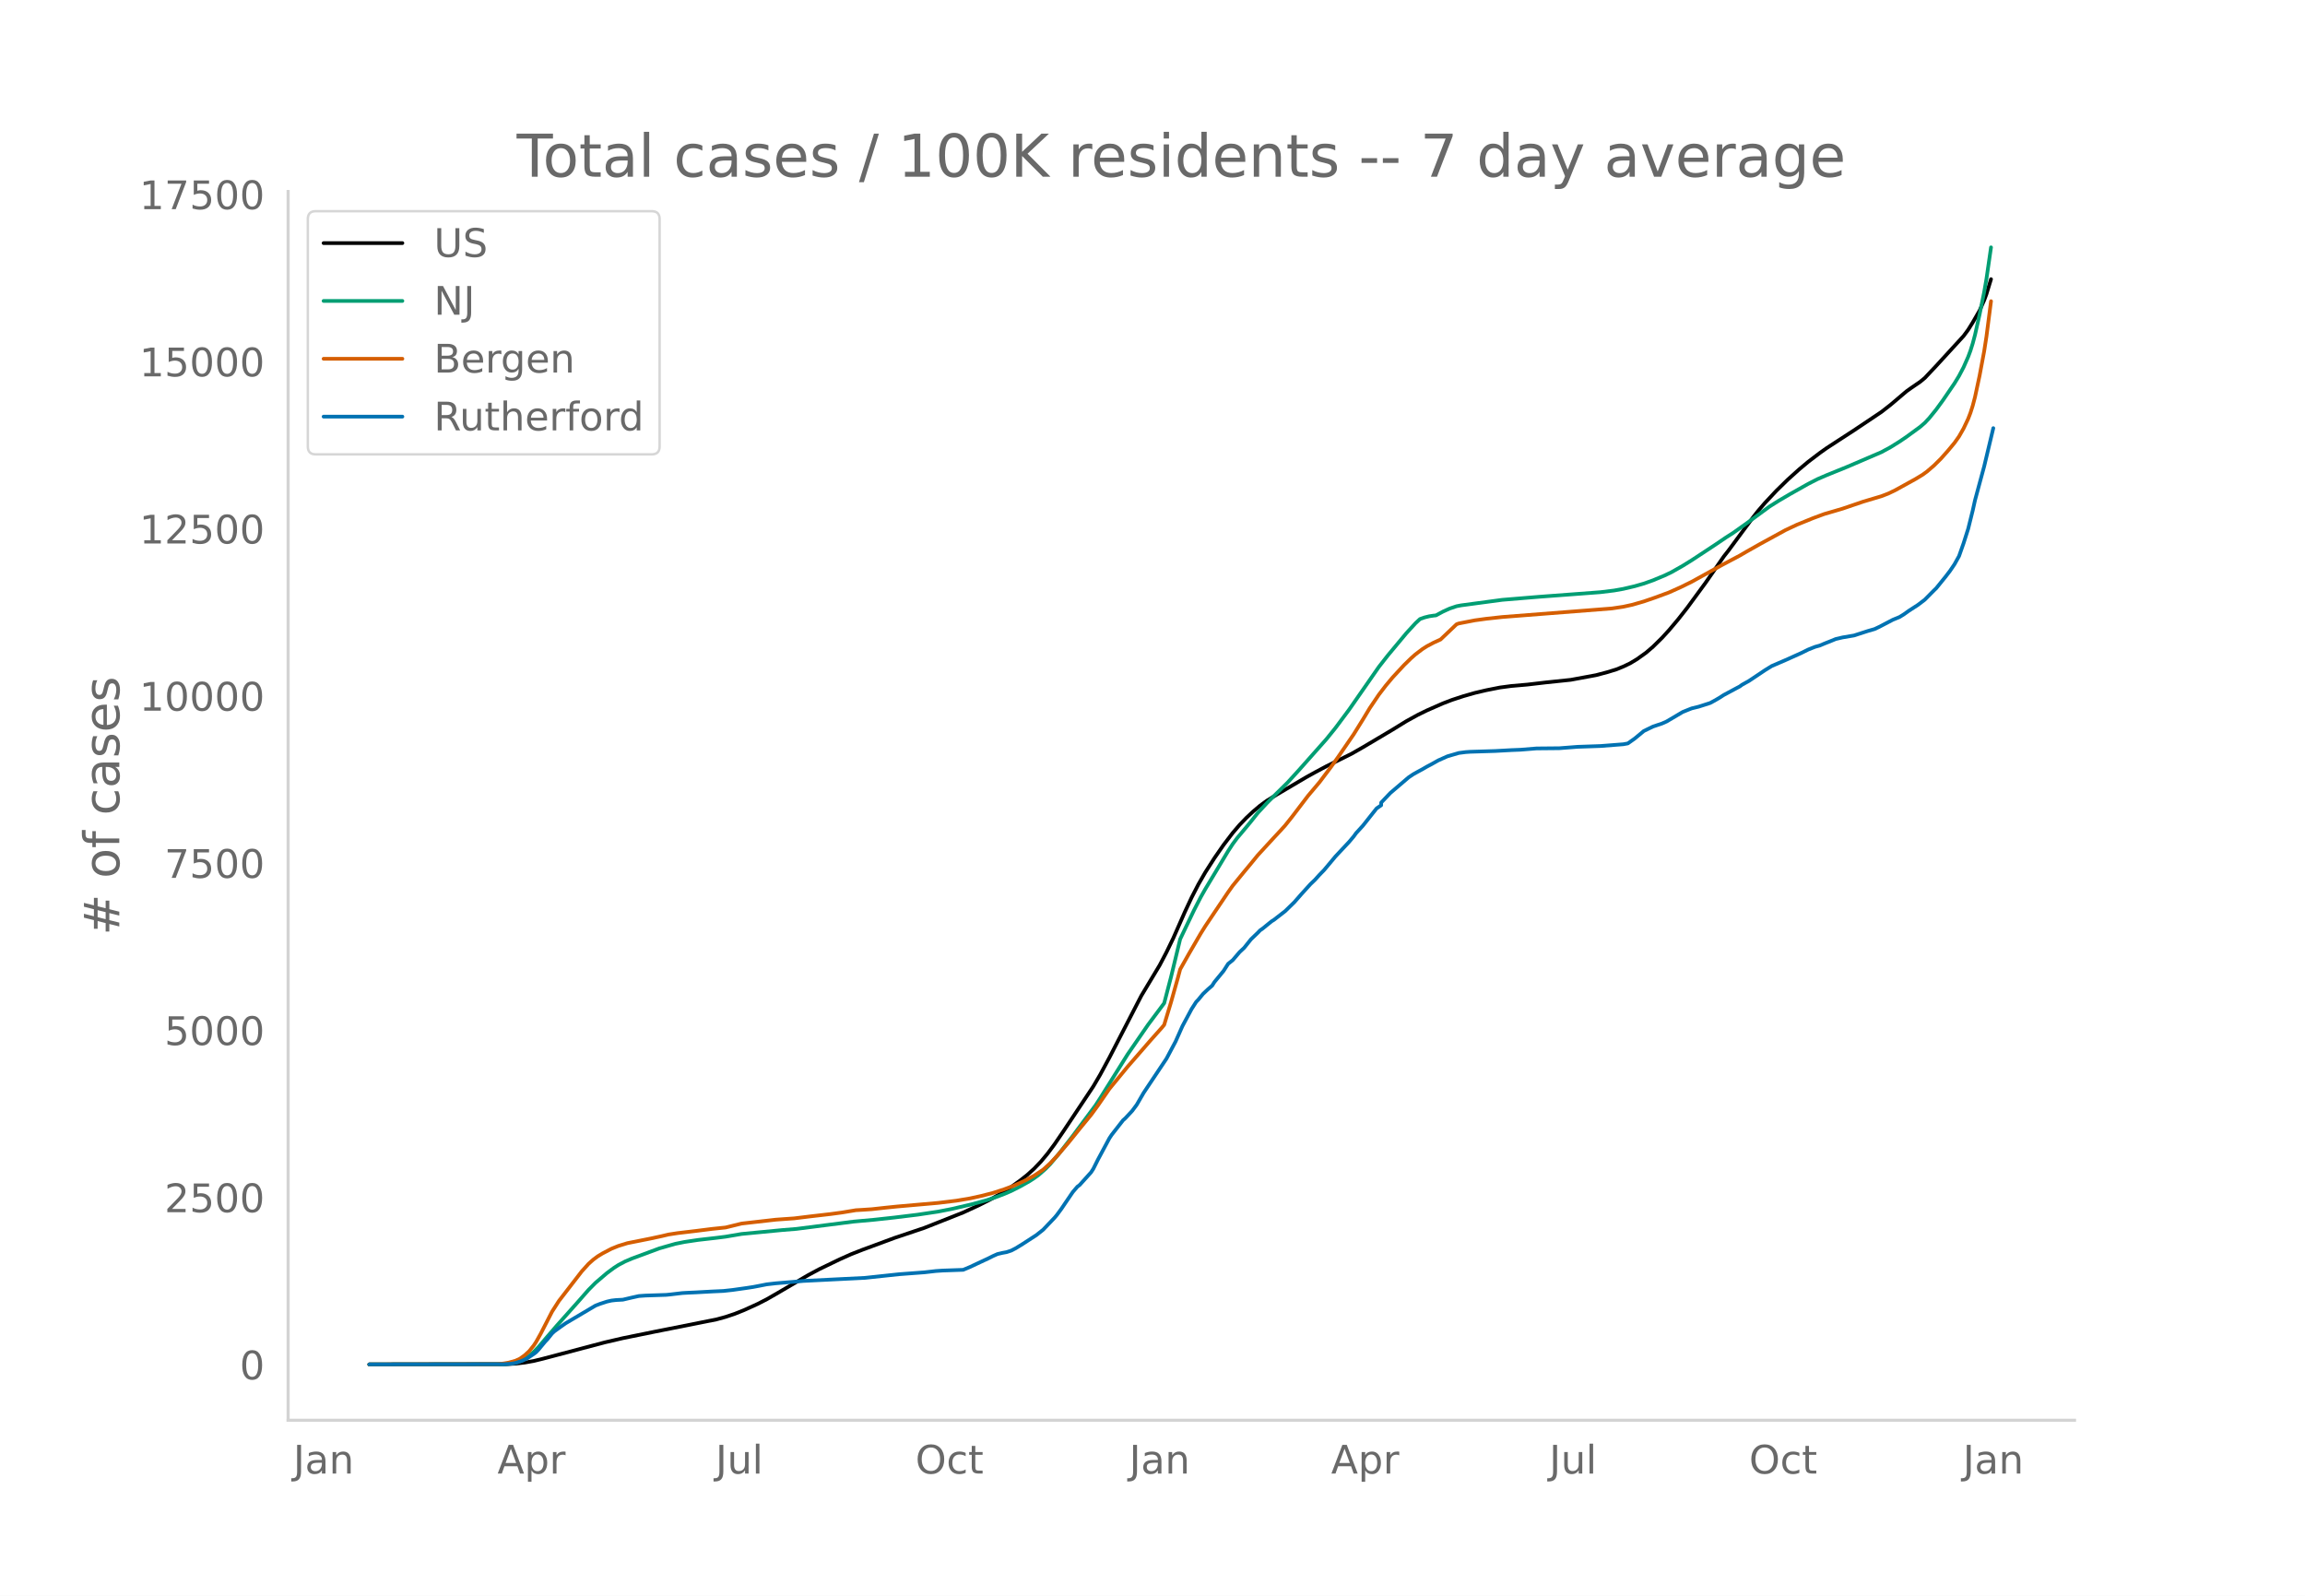
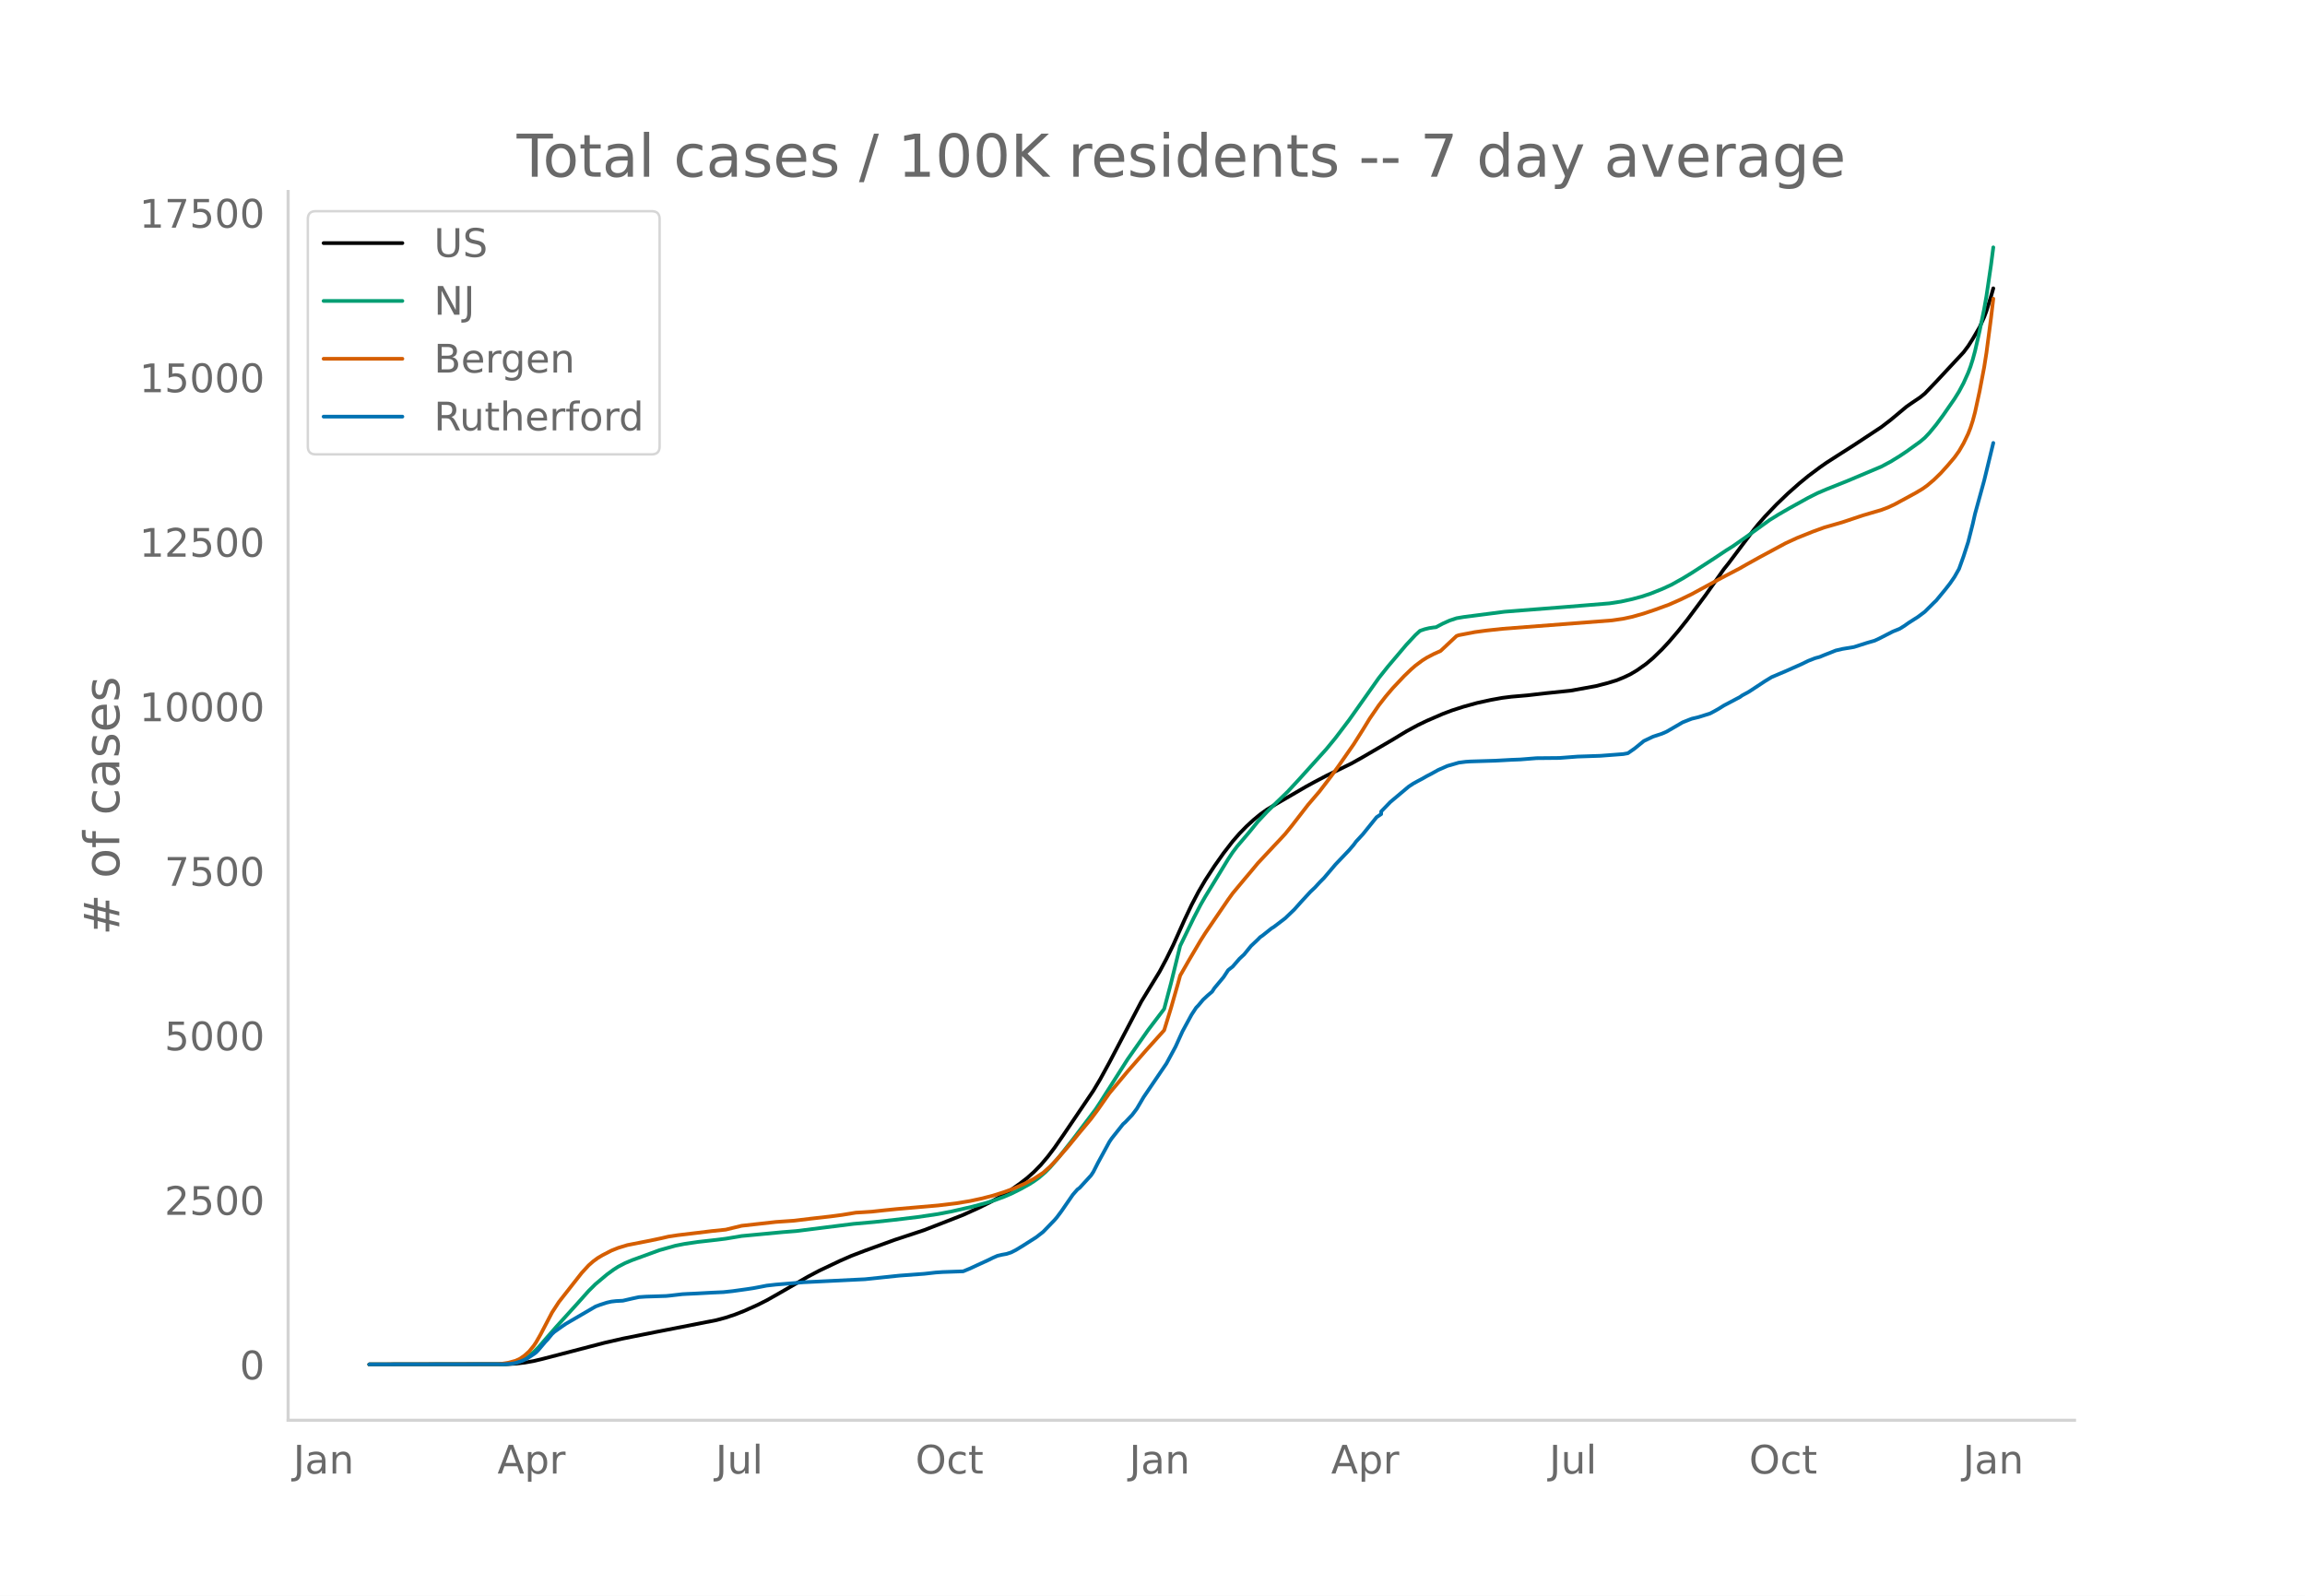
<svg xmlns="http://www.w3.org/2000/svg" xmlns:xlink="http://www.w3.org/1999/xlink" height="864" viewBox="0 0 936 648" width="1248">
  <defs>
    <style>*{stroke-linecap:butt;stroke-linejoin:round}</style>
  </defs>
  <g id="figure_1">
    <path d="M0 648h936V0H0z" style="fill:#fff" id="patch_1" />
    <g id="axes_1">
      <path d="M117 576.72h725.4V77.76H117z" style="fill:none" id="patch_2" />
-       <path clip-path="url(#pbe092bf23d)" d="m149.973 554.04 55.65-.091 3.71-.21 3.71-.433 3.71-.663 3.71-.903 25.043-6.622 7.42-1.727 12.985-2.64 25.042-4.982 3.71-1.016 3.71-1.248 3.71-1.481 5.565-2.528 3.71-1.9 4.638-2.666 12.057-7.072 4.638-2.494 8.347-4.022 4.638-2.07 4.637-1.815 12.985-4.799 12.058-4.056 15.767-6.246 6.493-2.996 4.638-2.35 4.637-2.617 3.71-2.398 3.71-2.66 2.783-2.197 2.782-2.518 2.783-2.9 2.782-3.337 2.783-3.737 3.71-5.43 9.275-13.924 2.782-4.187 2.783-4.744 3.71-6.876 12.985-25.157 7.42-12.347 2.782-5.301 2.783-5.75 4.637-10.51 2.783-5.954 2.782-5.396 2.783-4.834 3.71-5.795 3.71-5.348 3.71-4.865 2.782-3.252 2.783-2.897 2.782-2.6 2.783-2.343 2.782-2.024 3.71-2.288 12.058-7.12 3.71-2.06 4.637-2.48 10.203-5.068 4.637-2.645 12.058-7.156 5.565-3.433 4.638-2.557 3.71-1.817 6.492-2.855 3.71-1.421 4.638-1.52 4.637-1.326 4.638-1.09 5.565-1.104 4.637-.614 6.493-.569 7.42-.866 10.202-1.068 10.203-1.883 4.637-1.218 3.71-1.144 2.783-1.137 2.782-1.33 2.783-1.67 3.71-2.66 2.782-2.386 3.71-3.656 2.783-3.047 3.71-4.399 3.71-4.725 7.42-10.12 4.637-6.674 2.783-4.022 1.855-2.355 5.565-7.535 4.637-6.245 1.855-2.363 2.783-3.24 4.637-4.943 4.638-4.537 4.638-4.175 3.71-3.098 4.637-3.529 2.783-1.979 4.637-3.025 6.493-4.215 11.13-7.459 3.71-2.892 6.492-5.506 1.855-1.325 3.71-2.54 1.855-1.536 4.638-4.917 11.13-12.144 1.855-2.52 1.855-2.98 2.782-4.824 1.855-4.183.928-2.494 1.855-6.055h0" style="fill:none;stroke:#000;stroke-linecap:round;stroke-width:1.5" id="line2d_1" />
-       <path clip-path="url(#pbe092bf23d)" d="m149.973 554.04 53.795-.08 2.782-.171 2.783-.44 1.855-.614 1.855-.928 1.855-1.258 1.855-1.597 1.855-1.925 3.71-4.344 3.71-4.302 8.347-9.354 4.638-5.287 2.783-2.806 4.637-3.959 2.783-2.067 1.855-1.207 2.782-1.468 2.783-1.188 11.13-4.125 6.492-1.848 3.71-.751 5.565-.827 7.42-.849 3.71-.47 6.493-1.103 16.695-1.605 5.565-.449 23.187-2.964 8.348-.756 8.347-.913 9.275-1.134 8.348-1.25 5.565-1.085 8.347-1.952 5.566-1.52 3.71-1.214 3.71-1.401 2.782-1.197 3.71-1.877 3.71-2.085 1.855-1.204 1.855-1.338 2.783-2.43 1.855-1.884 3.71-4.398 5.565-7.174 9.275-12.466 1.855-2.866 11.13-17.771 8.347-12.09 6.493-8.683 2.782-10.66 3.71-15.365 5.565-11.612 2.783-5.426 1.855-3.275 3.71-6.167 5.565-9.277 1.855-2.846 1.855-2.493 3.71-4.414 1.855-2.257 2.782-3.492 3.71-4.008 2.783-2.8 5.565-5.474 4.637-5.09 11.13-12.536 3.71-4.594 5.565-7.462 4.638-6.662 7.42-10.665 3.71-4.736 7.42-8.91 3.71-4.046 1.855-1.726 1.855-.655 1.855-.46 1.855-.281.928-.093 2.782-1.506 2.783-1.267 2.782-.94 1.855-.357 16.695-2.24 14.84-1.228 15.768-1.18 9.275-.7 5.565-.684 3.71-.657 4.637-1.086 3.71-1.067 3.71-1.32 4.638-1.928 2.782-1.326 4.638-2.627 3.71-2.3 9.275-6.102 4.637-3.14 2.783-1.771 5.565-3.954 9.275-6.8 3.71-2.34 4.638-2.724 7.42-4.173 3.71-1.9 3.71-1.609 8.347-3.385 13.913-5.966 3.71-2.015 3.71-2.315 2.782-1.89 5.565-4.07 1.855-1.602 1.855-1.98 2.783-3.44 2.782-3.817 4.638-6.8 1.855-3.037 1.855-3.54 1.855-4.204.927-2.494.928-2.97.927-3.474 1.855-8.28 1.855-9.101.928-5.334 1.855-12.804h0" style="fill:none;stroke:#009e73;stroke-linecap:round;stroke-width:1.5" id="line2d_2" />
-       <path clip-path="url(#pbe092bf23d)" d="m149.973 554.04 51.94-.104 1.855-.169 2.782-.45 2.783-.77 1.855-.862 1.855-1.326 1.855-1.699 1.855-2.316.927-1.399 1.855-3.304 4.638-9.025 2.782-4.34 9.275-12.005 2.783-3.08 1.855-1.66 1.855-1.381 1.855-1.125 3.71-1.948 2.783-1.127 3.71-1.145 9.275-1.849 4.637-1 2.783-.659 3.71-.572 7.42-.881 6.492-.82 5.565-.58 6.493-1.598 13.912-1.582 7.42-.523 6.493-.798 8.347-.964 4.638-.626 5.565-.925 2.782-.162 3.71-.248 5.565-.612 4.638-.474 16.695-1.468 7.42-.898 5.565-.936 4.637-1.014 4.638-1.198 4.638-1.5 3.71-1.388 4.637-2.088 3.71-2.006 3.71-2.46 2.783-2.529 2.782-2.95 4.638-5.39 4.637-5.762 4.638-5.647 2.782-3.802 4.638-6.733 7.42-9.015 4.637-5.323 4.638-5.345 4.637-5.193.928-1.132 2.782-9.198 2.783-9.891.927-3.464 3.71-6.568 4.638-7.979 1.855-2.97 3.71-5.537 5.565-8.267 1.855-2.614 4.637-5.66 2.783-3.353 2.782-3.403 6.493-7.066 2.782-2.985 1.855-2.05 2.783-3.493 6.492-8.523 4.638-5.503 4.637-6.148 2.783-3.883 6.492-9.462 3.71-5.968 2.783-4.615 3.71-5.49 2.783-3.64 2.782-3.329 4.638-5.006 2.782-2.717 1.855-1.646 2.783-2.115 1.855-1.187 2.782-1.478 2.783-1.264 6.492-6.181.928-.34 6.492-1.266 4.638-.635 6.492-.71 44.52-3.476 4.638-.693 3.71-.816 4.637-1.343 4.638-1.591 5.565-2.061 4.637-2.076 4.638-2.281 12.057-6.669 7.42-3.943 2.783-1.62 5.565-3.14 10.203-5.58 4.637-2.18 6.493-2.645 4.637-1.713 3.71-1.08 3.71-1.094 8.348-2.841 7.42-2.212 2.782-1.07 2.783-1.335 8.347-4.608 2.783-1.684 1.855-1.346 2.782-2.391 2.783-2.75 2.782-3.126 2.783-3.343 1.855-2.62 1.855-3.259 1.855-3.918.927-2.406.928-2.916.927-3.53 1.855-8.666 1.855-9.89.928-5.969 1.855-14.369h0" style="fill:none;stroke:#d55e00;stroke-linecap:round;stroke-width:1.5" id="line2d_3" />
-       <path clip-path="url(#pbe092bf23d)" d="m149.973 554.04 54.722-.085 2.783-.17 1.855-.317 2.782-.933 1.855-.869 2.783-1.865.927-.699.928-.975 2.782-3.348.928-.975 1.855-2.31.927-.87 2.783-2.013 1.855-1.293 12.058-7.142 1.855-.72 2.782-.912 1.855-.423 1.855-.212 2.783-.149 3.71-.869 2.782-.614 2.783-.191 8.347-.276 1.855-.19 4.638-.551 1.855-.106 3.71-.17 6.492-.36 4.638-.212 3.71-.403 5.565-.784 2.782-.424 2.783-.53 2.782-.55 3.71-.424 7.42-.615 3.71-.34 25.043-1.25 13.912-1.483 10.203-.763 4.637-.53 2.783-.19 8.347-.297 2.783-1.166 2.782-1.314 4.638-2.162 1.855-.932 1.855-.827 1.855-.445 1.855-.339 1.855-.614 1.855-.954 2.783-1.717 5.565-3.603 2.782-2.204 4.638-4.874.927-1.102 1.855-2.522 1.855-2.734 2.783-4.09 1.855-2.162.927-.7 4.638-5.15.927-1.44 1.855-3.71 4.638-8.647.927-1.398 4.638-5.934.927-.827 2.783-2.988 1.855-2.501 2.782-4.81 9.275-13.883 3.71-6.972 2.783-6.252 3.71-6.93 1.855-2.883.927-.975 1.855-2.267 1.855-1.76 1.855-1.61.928-1.462 3.71-4.515 1.855-2.882 1.855-1.483 2.782-3.264 1.855-1.738 2.783-3.476 2.782-2.67.928-.975.927-.636 3.71-3.01.928-.571 4.637-3.603 3.71-3.624 2.783-3.18 3.71-4.09 1.855-1.78 1.855-2.056 1.855-1.907 4.637-5.553 5.565-5.934 1.855-2.204.928-1.293 2.782-3.052 5.565-7.015 1.856-1.271v-1.081l3.71-3.9 7.42-6.336 1.855-1.25 1.855-1.04 1.855-.995 1.855-1.081 1.855-.975 2.782-1.568 3.71-1.653 4.638-1.357 2.782-.36 1.855-.127 10.203-.318 6.492-.36 3.71-.149 6.493-.53 9.275-.084 7.42-.573 9.275-.318 9.275-.72 1.855-.34 2.782-1.97 3.71-3.073 3.71-1.802 3.71-1.25 1.855-.827 6.493-3.836 2.782-1.123.928-.36 2.782-.678 4.638-1.484 1.855-.996 1.855-1.08 1.855-1.188 1.855-.996 3.71-1.992.927-.487.928-.679 2.782-1.547 4.638-3.094 1.855-1.25 2.782-1.717 5.566-2.395 6.492-2.924 2.783-1.378 2.782-1.102 1.855-.509 1.855-.784 2.783-1.102 1.855-.763 2.782-.657 4.638-.784 5.565-1.801 2.782-.806 1.855-.869 5.565-2.903 2.783-1.145 1.855-1.165 1.855-1.335 3.71-2.395 2.782-2.12 3.71-3.75.928-.891 3.71-4.578 1.855-2.416 1.855-2.734 1.855-3.327 1.855-5.256 1.855-5.828 1.855-7.46.927-4.175 3.71-13.712 3.71-15.535h0" style="fill:none;stroke:#0072b2;stroke-linecap:round;stroke-width:1.5" id="line2d_4" />
+       <path clip-path="url(#p1e83866447)" d="m149.973 554.04 55.65-.09 3.71-.205 3.71-.427 3.71-.653 3.71-.889 25.043-6.516 7.42-1.7 12.985-2.6 25.042-4.902 3.71-1 3.71-1.229 3.71-1.457 5.565-2.488 3.71-1.87 4.638-2.624 12.057-6.96 4.638-2.454 8.347-3.959 4.638-2.038 5.565-2.128 12.057-4.38 12.058-3.992 15.767-6.148 6.493-2.949 4.638-2.312 4.637-2.576 3.71-2.36 3.71-2.617 2.783-2.163 2.782-2.478 2.783-2.855 2.782-3.284 2.783-3.677 3.71-5.345 9.275-13.704 2.782-4.12 2.783-4.669 3.71-6.767 12.985-24.76 7.42-12.151 2.782-5.217 2.783-5.66 4.637-10.343 2.783-5.86 2.782-5.31 2.783-4.758 3.71-5.704 3.71-5.263 3.71-4.789 2.782-3.2 2.783-2.851 2.782-2.56 2.783-2.305 2.782-1.992 3.71-2.251 12.058-7.008 3.71-2.028 4.637-2.44 10.203-4.988 4.637-2.603 12.058-7.043 5.565-3.379 4.638-2.517 3.71-1.787 6.492-2.81 3.71-1.4 4.638-1.496 5.565-1.539 5.565-1.223 4.637-.842 3.71-.463 6.493-.56 7.42-.853 10.202-1.051 10.203-1.854 4.637-1.198 3.71-1.126 2.783-1.12 2.782-1.307 2.783-1.645 3.71-2.618 2.782-2.348 3.71-3.598 2.783-2.998 3.71-4.33 3.71-4.65 7.42-9.96 4.637-6.569 2.783-3.958 1.855-2.318 5.565-7.415 4.637-6.147 1.855-2.325 2.783-3.19 4.637-4.864 4.638-4.466 4.638-4.108 3.71-3.05 4.637-3.472 2.783-1.948 4.637-2.978 6.493-4.148 11.13-7.34 3.71-2.847 6.492-5.42 1.855-1.303 3.71-2.5 1.855-1.512 4.638-4.84 11.13-11.951 1.855-2.48 1.855-2.932 2.782-4.749 1.855-4.116.928-2.455 1.855-5.96.927-3.251h0" style="fill:none;stroke:#000;stroke-linecap:round;stroke-width:1.5" id="line2d_1" />
+       <path clip-path="url(#p1e83866447)" d="m149.973 554.04 53.795-.079 2.782-.168 2.783-.432 1.855-.605 1.855-.914 1.855-1.238 1.855-1.572 1.855-1.894 3.71-4.276 3.71-4.234 8.347-9.205 4.638-5.204 2.783-2.762 4.637-3.896 2.783-2.035 1.855-1.187 2.782-1.445 2.783-1.169 11.13-4.06 6.492-1.818 3.71-.74 5.565-.814 7.42-.835 3.71-.462 6.493-1.087 16.695-1.58 5.565-.44 23.187-2.918 8.348-.744 8.347-.899 9.275-1.115 8.348-1.23 5.565-1.069 8.347-1.921 5.566-1.496 3.71-1.195 3.71-1.379 2.782-1.177 3.71-1.847 3.71-2.053 1.855-1.185 1.855-1.317 2.783-2.39 1.855-1.856 3.71-4.328 5.565-7.06 9.275-12.27 1.855-2.82 11.13-17.49 8.347-11.9 6.493-8.545 2.782-10.49 3.71-15.123 5.565-11.428 2.783-5.34 1.855-3.223 3.71-6.07 5.565-9.13 1.855-2.802 1.855-2.453 3.71-4.344 1.855-2.221 2.782-3.437 3.71-3.945 2.783-2.756 5.565-5.387 4.637-5.01 11.13-12.338 3.71-4.52 5.565-7.345 4.638-6.556 7.42-10.496 3.71-4.662 7.42-8.77 3.71-3.98 1.855-1.7 1.855-.644 1.855-.454 1.855-.276.928-.09 2.782-1.483 2.783-1.247 2.782-.926 2.783-.477 16.695-2.16 24.115-1.888 18.55-1.513 4.637-.71 4.638-1.024 3.71-.999 3.71-1.232 4.637-1.85 3.71-1.701 4.638-2.586 3.71-2.264 9.275-6.005 4.637-3.09 2.783-1.744 5.565-3.89 9.275-6.693 3.71-2.303 4.638-2.681 7.42-4.107 3.71-1.87 3.71-1.584 8.347-3.33 13.913-5.873 3.71-1.983 3.71-2.278 2.782-1.861 5.565-4.006 1.855-1.576 1.855-1.95 2.783-3.384 2.782-3.757 4.638-6.693 1.855-2.988 1.855-3.483 1.855-4.139.927-2.454.928-2.923.927-3.42 1.855-8.148 1.855-8.958.928-5.25 1.855-12.6.927-7.174h0" style="fill:none;stroke:#009e73;stroke-linecap:round;stroke-width:1.5" id="line2d_2" />
+       <path clip-path="url(#p1e83866447)" d="m149.973 554.04 51.94-.102 1.855-.166 2.782-.443 2.783-.758 1.855-.849 1.855-1.305 1.855-1.671 1.855-2.28.927-1.377 1.855-3.252 4.638-8.883 2.782-4.27 9.275-11.816 2.783-3.031 1.855-1.633 1.855-1.36 1.855-1.107 3.71-1.917 2.783-1.11 3.71-1.126 9.275-1.82 4.637-.985 2.783-.648 3.71-.562 8.347-.996 5.565-.68 5.565-.569 6.493-1.574 13.912-1.557 7.42-.515 6.493-.785 8.347-.949 4.638-.615 5.565-.911 2.782-.16 3.71-.244 5.565-.602 4.638-.466 16.695-1.445 7.42-.884 5.565-.92 4.637-.999 4.638-1.18 4.638-1.476 3.71-1.365 4.637-2.056 3.71-1.974 3.71-2.42 2.783-2.49 2.782-2.903 4.638-5.304 4.637-5.671 4.638-5.559 2.782-3.741 4.638-6.627 7.42-8.872 7.42-8.475 7.42-8.249 2.782-9.053 2.783-9.735.927-3.41 3.71-6.463 4.638-7.853 1.855-2.922 3.71-5.45 5.565-8.136 1.855-2.573 4.637-5.57 2.783-3.3 2.782-3.35 6.493-6.954 2.782-2.938 1.855-2.017 2.783-3.438 6.492-8.388 4.638-5.417 4.637-6.05 2.783-3.822 6.492-9.312 3.71-5.874 2.783-4.542 3.71-5.402 2.783-3.583 2.782-3.276 4.638-4.927 2.782-2.675 1.855-1.62 2.783-2.081 1.855-1.169 2.782-1.455 2.783-1.243 6.492-6.083.928-.335 6.492-1.246 4.638-.624 6.492-.7 44.52-3.421 4.638-.682 3.71-.803 4.637-1.322 4.638-1.566 5.565-2.028 4.637-2.043 4.638-2.245 12.057-6.563 7.42-3.88 2.783-1.596 5.565-3.09 10.203-5.492 4.637-2.144 6.493-2.604 4.637-1.686 3.71-1.063 3.71-1.077 8.348-2.796 7.42-2.177 2.782-1.054 2.783-1.313 8.347-4.535 2.783-1.657 1.855-1.326 2.782-2.352 2.783-2.707 2.782-3.077 2.783-3.29 1.855-2.578 1.855-3.207 1.855-3.856.927-2.368.928-2.87.927-3.475 1.855-8.529 1.855-9.733.928-5.875 1.855-14.142.927-7.843h0" style="fill:none;stroke:#d55e00;stroke-linecap:round;stroke-width:1.5" id="line2d_3" />
+       <path clip-path="url(#p1e83866447)" d="m149.973 554.04 54.722-.083 2.783-.167 1.855-.313 2.782-.918 1.855-.855 2.783-1.836.927-.688.928-.96 2.782-3.295.928-.96 1.855-2.273.927-.855 2.783-1.982 1.855-1.272 12.058-7.03 1.855-.708 2.782-.897 1.855-.418 1.855-.208 2.783-.146 3.71-.855 2.782-.605 2.783-.188 8.347-.271 1.855-.188 4.638-.542 1.855-.104 3.71-.167 6.492-.355 4.638-.208 3.71-.397 5.565-.772 2.782-.417 2.783-.521 2.782-.542 3.71-.418 7.42-.605 3.71-.333 25.043-1.23 13.912-1.46 10.203-.752 4.637-.521 2.783-.188 8.347-.292 2.783-1.147 2.782-1.293 4.638-2.128 1.855-.918 1.855-.813 1.855-.438 1.855-.334 1.855-.605 1.855-.938 2.783-1.69 5.565-3.546 2.782-2.17 4.638-4.796.927-1.085 1.855-2.482 1.855-2.69 2.783-4.027 1.855-2.127.927-.688 4.638-5.069.927-1.418 1.855-3.65 4.638-8.51.927-1.377 4.638-5.84.927-.814 2.783-2.941 1.855-2.461 2.782-4.735 9.275-13.662 3.71-6.863 2.783-6.153 3.71-6.82 1.855-2.837.927-.96 1.855-2.231 1.855-1.732 1.855-1.585.928-1.439 3.71-4.443 1.855-2.837 1.855-1.46 2.782-3.212 1.855-1.71 2.783-3.42 2.782-2.629.928-.96.927-.625 3.71-2.962.928-.563 4.637-3.546 3.71-3.567 2.783-3.129 3.71-4.025 1.855-1.752 1.855-2.024 1.855-1.877 4.637-5.465 5.565-5.84 1.855-2.17.928-1.272 2.782-3.003 5.565-6.904 1.856-1.252v-1.063l3.71-3.838 7.42-6.237 1.855-1.23 1.855-1.023 1.855-.98 1.855-1.064 1.855-.96 2.782-1.543 3.71-1.627 4.638-1.335 2.782-.354 1.855-.125 10.203-.313 6.492-.355 3.71-.146 6.493-.521 9.275-.084 7.42-.563 9.275-.313 9.275-.709 1.855-.334 2.782-1.94 3.71-3.024 3.71-1.773 3.71-1.23 1.855-.814 6.493-3.775 2.782-1.106.928-.354 2.782-.668 4.638-1.46 1.855-.98 1.855-1.064 1.855-1.168 1.855-.98 3.71-1.961.927-.48.928-.667 2.782-1.523 4.638-3.045 1.855-1.23 2.782-1.69 5.566-2.357 6.492-2.879 2.783-1.355 2.782-1.085 1.855-.5 1.855-.772 2.783-1.085 1.855-.751 2.782-.647 4.638-.771 5.565-1.773 2.782-.793 1.855-.855 5.565-2.858 2.783-1.126 1.855-1.147 1.855-1.314 3.71-2.357 2.782-2.086 3.71-3.692.928-.876 3.71-4.505 1.855-2.378 1.855-2.69 1.855-3.276 1.855-5.172 1.855-5.736 1.855-7.343.927-4.109 3.71-13.495 3.71-15.289h0" style="fill:none;stroke:#0072b2;stroke-linecap:round;stroke-width:1.5" id="line2d_4" />
      <path d="M117 576.72V77.76" style="fill:none;stroke:#d3d3d3;stroke-linecap:square;stroke-linejoin:miter;stroke-width:1.25" id="patch_3" />
      <path d="M117 576.72h725.4" style="fill:none;stroke:#d3d3d3;stroke-linecap:square;stroke-linejoin:miter;stroke-width:1.25" id="patch_4" />
      <g id="matplotlib.axis_1">
        <g id="xtick_1">
          <g style="fill:#696969" transform="matrix(.16 0 0 -.16 119.09 598.378)" id="text_1">
            <defs>
              <path d="M9.813 72.906h9.859V5.078q0-13.187-5-19.14-5-5.954-16.094-5.954h-3.75v8.297h3.078q6.531 0 9.219 3.672Q9.813-4.39 9.813 5.078z" id="DejaVuSans-74" />
              <path d="M34.281 27.484q-10.89 0-15.093-2.484-4.204-2.484-4.204-8.5 0-4.781 3.157-7.594 3.156-2.797 8.562-2.797 7.485 0 12 5.297 4.516 5.297 4.516 14.078v2zm17.922 3.72V0H43.22v8.297Q40.14 3.328 35.547.953q-4.594-2.375-11.234-2.375-8.391 0-13.36 4.719Q6 8.016 6 15.922q0 9.219 6.172 13.906 6.187 4.688 18.437 4.688h12.61v.89q0 6.203-4.078 9.594-4.078 3.39-11.453 3.39-4.688 0-9.141-1.124-4.438-1.125-8.531-3.375v8.312q4.921 1.906 9.562 2.844 4.64.953 9.031.953 11.875 0 17.735-6.156 5.86-6.14 5.86-18.64z" id="DejaVuSans-97" />
              <path d="M54.89 33.016V0h-8.984v32.719q0 7.765-3.031 11.61-3.031 3.858-9.078 3.858-7.281 0-11.484-4.64-4.204-4.625-4.204-12.64V0H9.08v54.688h9.03v-8.5q3.235 4.937 7.594 7.374Q30.078 56 35.797 56q9.422 0 14.25-5.828 4.844-5.828 4.844-17.156z" id="DejaVuSans-110" />
            </defs>
            <use xlink:href="#DejaVuSans-74" />
            <use x="29.492" xlink:href="#DejaVuSans-97" />
            <use x="90.771" xlink:href="#DejaVuSans-110" />
          </g>
        </g>
        <g id="xtick_2">
          <g style="fill:#696969" transform="matrix(.16 0 0 -.16 201.985 598.378)" id="text_2">
            <defs>
              <path d="M34.188 63.188 20.797 26.906h26.812zm-5.579 9.718h11.188L67.578 0h-10.25l-6.64 18.703h-32.86L11.188 0H.78z" id="DejaVuSans-65" />
              <path d="M18.11 8.203v-29H9.077v75.484h9.031v-8.296q2.844 4.875 7.157 7.234Q29.594 56 35.594 56q9.968 0 16.187-7.906 6.235-7.907 6.235-20.797T51.78 6.484q-6.218-7.906-16.187-7.906-6 0-10.328 2.375-4.313 2.375-7.157 7.25zm30.578 19.094q0 9.906-4.079 15.547-4.078 5.64-11.203 5.64-7.14 0-11.218-5.64-4.079-5.64-4.079-15.547 0-9.906 4.078-15.547 4.079-5.64 11.22-5.64 7.124 0 11.202 5.64t4.078 15.547z" id="DejaVuSans-112" />
              <path d="M41.11 46.297q-1.516.875-3.297 1.281Q36.03 48 33.89 48q-7.625 0-11.703-4.953-4.079-4.953-4.079-14.234V0H9.08v54.688h9.03v-8.5q2.844 4.984 7.375 7.39Q30.031 56 36.531 56q.922 0 2.047-.125 1.125-.11 2.484-.36z" id="DejaVuSans-114" />
            </defs>
            <use xlink:href="#DejaVuSans-65" />
            <use x="68.408" xlink:href="#DejaVuSans-112" />
            <use x="131.885" xlink:href="#DejaVuSans-114" />
          </g>
        </g>
        <g id="xtick_3">
          <g style="fill:#696969" transform="matrix(.16 0 0 -.16 290.576 598.378)" id="text_3">
            <defs>
              <path d="M8.5 21.578v33.11h8.984V21.922q0-7.766 3.016-11.656 3.031-3.875 9.094-3.875 7.265 0 11.484 4.64 4.234 4.64 4.234 12.656v31h8.985V0h-8.984v8.406Q42.047 3.422 37.718 1q-4.313-2.422-10.032-2.422-9.421 0-14.312 5.86Q8.5 10.296 8.5 21.578zM31.11 56z" id="DejaVuSans-117" />
              <path d="M9.422 75.984h8.984V0H9.422z" id="DejaVuSans-108" />
            </defs>
            <use xlink:href="#DejaVuSans-74" />
            <use x="29.492" xlink:href="#DejaVuSans-117" />
            <use x="92.871" xlink:href="#DejaVuSans-108" />
          </g>
        </g>
        <g id="xtick_4">
          <g style="fill:#696969" transform="matrix(.16 0 0 -.16 371.726 598.378)" id="text_4">
            <defs>
              <path d="M39.406 66.219q-10.75 0-17.078-8.016-6.312-8-6.312-21.828 0-13.766 6.312-21.781 6.328-8 17.078-8 10.735 0 17.016 8 6.281 8.015 6.281 21.781 0 13.828-6.281 21.828-6.281 8.016-17.016 8.016zm0 8q15.328 0 24.5-10.281 9.188-10.282 9.188-27.563 0-17.234-9.188-27.516-9.172-10.28-24.5-10.28-15.375 0-24.593 10.25-9.204 10.265-9.204 27.546t9.204 27.563q9.218 10.28 24.593 10.28z" id="DejaVuSans-79" />
              <path d="M48.781 52.594v-8.407q-3.812 2.11-7.64 3.157-3.828 1.047-7.735 1.047-8.75 0-13.593-5.547-4.829-5.532-4.829-15.547 0-10.016 4.829-15.563 4.843-5.53 13.593-5.53 3.907 0 7.735 1.046 3.828 1.047 7.64 3.156V2.094Q45.016.344 40.984-.531q-4.015-.89-8.562-.89-12.36 0-19.64 7.765-7.266 7.765-7.266 20.953 0 13.375 7.343 21.031Q20.22 56 33.016 56q4.14 0 8.093-.86 3.953-.843 7.672-2.546z" id="DejaVuSans-99" />
              <path d="M18.313 70.219V54.688h18.5v-6.985h-18.5V18.016q0-6.688 1.828-8.594 1.828-1.906 7.453-1.906h9.218V0h-9.218q-10.407 0-14.36 3.875-3.953 3.89-3.953 14.14v29.688H2.687v6.984h6.594V70.22z" id="DejaVuSans-116" />
            </defs>
            <use xlink:href="#DejaVuSans-79" />
            <use x="78.711" xlink:href="#DejaVuSans-99" />
            <use x="133.691" xlink:href="#DejaVuSans-116" />
          </g>
        </g>
        <g id="xtick_5">
          <g style="fill:#696969" transform="matrix(.16 0 0 -.16 458.556 598.378)" id="text_5">
            <use xlink:href="#DejaVuSans-74" />
            <use x="29.492" xlink:href="#DejaVuSans-97" />
            <use x="90.771" xlink:href="#DejaVuSans-110" />
          </g>
        </g>
        <g id="xtick_6">
          <g style="fill:#696969" transform="matrix(.16 0 0 -.16 540.524 598.378)" id="text_6">
            <use xlink:href="#DejaVuSans-65" />
            <use x="68.408" xlink:href="#DejaVuSans-112" />
            <use x="131.885" xlink:href="#DejaVuSans-114" />
          </g>
        </g>
        <g id="xtick_7">
          <g style="fill:#696969" transform="matrix(.16 0 0 -.16 629.114 598.378)" id="text_7">
            <use xlink:href="#DejaVuSans-74" />
            <use x="29.492" xlink:href="#DejaVuSans-117" />
            <use x="92.871" xlink:href="#DejaVuSans-108" />
          </g>
        </g>
        <g id="xtick_8">
          <g style="fill:#696969" transform="matrix(.16 0 0 -.16 710.265 598.378)" id="text_8">
            <use xlink:href="#DejaVuSans-79" />
            <use x="78.711" xlink:href="#DejaVuSans-99" />
            <use x="133.691" xlink:href="#DejaVuSans-116" />
          </g>
        </g>
        <g id="xtick_9">
          <g style="fill:#696969" transform="matrix(.16 0 0 -.16 797.095 598.378)" id="text_9">
            <use xlink:href="#DejaVuSans-74" />
            <use x="29.492" xlink:href="#DejaVuSans-97" />
            <use x="90.771" xlink:href="#DejaVuSans-110" />
          </g>
        </g>
      </g>
      <g id="matplotlib.axis_2">
        <g id="ytick_1">
          <g style="fill:#696969" transform="matrix(.16 0 0 -.16 97.32 560.119)" id="text_10">
            <defs>
              <path d="M31.781 66.406q-7.61 0-11.453-7.5Q16.5 51.422 16.5 36.375q0-14.984 3.828-22.484 3.844-7.5 11.453-7.5 7.672 0 11.5 7.5 3.844 7.5 3.844 22.484 0 15.047-3.844 22.531-3.828 7.5-11.5 7.5zm0 7.813q12.266 0 18.735-9.703 6.468-9.688 6.468-28.141 0-18.406-6.468-28.11-6.47-9.687-18.735-9.687-12.25 0-18.718 9.688-6.47 9.703-6.47 28.109 0 18.453 6.47 28.14Q19.53 74.22 31.78 74.22z" id="DejaVuSans-48" />
            </defs>
            <use xlink:href="#DejaVuSans-48" />
          </g>
        </g>
        <g id="ytick_2">
-           <g style="fill:#696969" transform="matrix(.16 0 0 -.16 66.78 492.236)" id="text_11">
+           <g style="fill:#696969" transform="matrix(.16 0 0 -.16 66.78 493.31)" id="text_11">
            <defs>
              <path d="M19.188 8.297h34.421V0H7.33v8.297q5.609 5.812 15.296 15.594 9.703 9.797 12.188 12.64 4.734 5.313 6.609 9 1.89 3.688 1.89 7.25 0 5.813-4.078 9.469-4.078 3.672-10.625 3.672-4.64 0-9.797-1.61-5.14-1.609-11-4.89v9.969Q13.767 71.78 18.938 73q5.188 1.219 9.485 1.219 11.328 0 18.062-5.672 6.735-5.656 6.735-15.125 0-4.5-1.688-8.531-1.672-4.016-6.125-9.485-1.218-1.422-7.765-8.187-6.532-6.766-18.453-18.922z" id="DejaVuSans-50" />
              <path d="M10.797 72.906h38.719v-8.312H19.828v-17.86q2.14.735 4.281 1.094 2.157.36 4.313.36 12.203 0 19.328-6.688 7.14-6.688 7.14-18.11 0-11.765-7.328-18.296-7.328-6.516-20.656-6.516-4.593 0-9.36.781-4.75.782-9.827 2.344v9.922q4.39-2.39 9.078-3.563 4.687-1.171 9.906-1.171 8.453 0 13.375 4.437 4.938 4.438 4.938 12.063 0 7.609-4.938 12.047-4.922 4.453-13.375 4.453-3.953 0-7.89-.875-3.922-.875-8.016-2.735z" id="DejaVuSans-53" />
            </defs>
            <use xlink:href="#DejaVuSans-50" />
            <use x="63.623" xlink:href="#DejaVuSans-53" />
            <use x="127.246" xlink:href="#DejaVuSans-48" />
            <use x="190.869" xlink:href="#DejaVuSans-48" />
          </g>
        </g>
        <g id="ytick_3">
-           <g style="fill:#696969" transform="matrix(.16 0 0 -.16 66.78 424.353)" id="text_12">
+           <g style="fill:#696969" transform="matrix(.16 0 0 -.16 66.78 426.5)" id="text_12">
            <use xlink:href="#DejaVuSans-53" />
            <use x="63.623" xlink:href="#DejaVuSans-48" />
            <use x="127.246" xlink:href="#DejaVuSans-48" />
            <use x="190.869" xlink:href="#DejaVuSans-48" />
          </g>
        </g>
        <g id="ytick_4">
-           <g style="fill:#696969" transform="matrix(.16 0 0 -.16 66.78 356.47)" id="text_13">
+           <g style="fill:#696969" transform="matrix(.16 0 0 -.16 66.78 359.69)" id="text_13">
            <defs>
              <path d="M8.203 72.906h46.875v-4.203L28.61 0H18.312L43.22 64.594H8.203z" id="DejaVuSans-55" />
            </defs>
            <use xlink:href="#DejaVuSans-55" />
            <use x="63.623" xlink:href="#DejaVuSans-53" />
            <use x="127.246" xlink:href="#DejaVuSans-48" />
            <use x="190.869" xlink:href="#DejaVuSans-48" />
          </g>
        </g>
        <g id="ytick_5">
-           <g style="fill:#696969" transform="matrix(.16 0 0 -.16 56.6 288.588)" id="text_14">
+           <g style="fill:#696969" transform="matrix(.16 0 0 -.16 56.6 292.882)" id="text_14">
            <defs>
              <path d="M12.406 8.297h16.11v55.625l-17.532-3.516v8.985l17.438 3.515h9.86V8.296H54.39V0H12.406z" id="DejaVuSans-49" />
            </defs>
            <use xlink:href="#DejaVuSans-49" />
            <use x="63.623" xlink:href="#DejaVuSans-48" />
            <use x="127.246" xlink:href="#DejaVuSans-48" />
            <use x="190.869" xlink:href="#DejaVuSans-48" />
            <use x="254.492" xlink:href="#DejaVuSans-48" />
          </g>
        </g>
        <g id="ytick_6">
-           <g style="fill:#696969" transform="matrix(.16 0 0 -.16 56.6 220.705)" id="text_15">
+           <g style="fill:#696969" transform="matrix(.16 0 0 -.16 56.6 226.072)" id="text_15">
            <use xlink:href="#DejaVuSans-49" />
            <use x="63.623" xlink:href="#DejaVuSans-50" />
            <use x="127.246" xlink:href="#DejaVuSans-53" />
            <use x="190.869" xlink:href="#DejaVuSans-48" />
            <use x="254.492" xlink:href="#DejaVuSans-48" />
          </g>
        </g>
        <g id="ytick_7">
-           <g style="fill:#696969" transform="matrix(.16 0 0 -.16 56.6 152.822)" id="text_16">
+           <g style="fill:#696969" transform="matrix(.16 0 0 -.16 56.6 159.263)" id="text_16">
            <use xlink:href="#DejaVuSans-49" />
            <use x="63.623" xlink:href="#DejaVuSans-53" />
            <use x="127.246" xlink:href="#DejaVuSans-48" />
            <use x="190.869" xlink:href="#DejaVuSans-48" />
            <use x="254.492" xlink:href="#DejaVuSans-48" />
          </g>
        </g>
        <g id="ytick_8">
-           <g style="fill:#696969" transform="matrix(.16 0 0 -.16 56.6 84.94)" id="text_17">
+           <g style="fill:#696969" transform="matrix(.16 0 0 -.16 56.6 92.454)" id="text_17">
            <use xlink:href="#DejaVuSans-49" />
            <use x="63.623" xlink:href="#DejaVuSans-55" />
            <use x="127.246" xlink:href="#DejaVuSans-53" />
            <use x="190.869" xlink:href="#DejaVuSans-48" />
            <use x="254.492" xlink:href="#DejaVuSans-48" />
          </g>
        </g>
        <g style="fill:#696969" transform="matrix(0 -.2 -.2 0 48.44 379.813)" id="text_18">
          <defs>
            <path d="M51.125 44H36.922l-4.11-16.313h14.313zm-7.328 27.781-5.078-20.265h14.265L58.11 71.78h7.813L60.89 51.516h15.234V44h-17.14l-4-16.313h15.53V20.22H53.079L48 0h-7.813l5.032 20.219H30.906L25.875 0h-7.86l5.079 20.219H7.719v7.468h17.187L29 44H13.281v7.516h17.625l4.985 20.265z" id="DejaVuSans-35" />
            <path d="M30.61 48.39q-7.22 0-11.422-5.64-4.204-5.64-4.204-15.453 0-9.813 4.172-15.453 4.188-5.64 11.453-5.64 7.188 0 11.375 5.655 4.203 5.672 4.203 15.438 0 9.719-4.203 15.406-4.187 5.688-11.375 5.688zm0 7.61q11.718 0 18.406-7.625 6.703-7.61 6.703-21.078 0-13.422-6.703-21.078-6.688-7.64-18.407-7.64-11.765 0-18.437 7.64-6.656 7.656-6.656 21.078 0 13.469 6.656 21.078Q18.844 56 30.609 56z" id="DejaVuSans-111" />
            <path d="M37.11 75.984V68.5h-8.594q-4.828 0-6.72-1.953-1.874-1.953-1.874-7.031v-4.828h14.797v-6.985H19.922V0H10.89v47.703H2.297v6.984h8.594V58.5q0 9.125 4.25 13.297 4.25 4.187 13.468 4.187z" id="DejaVuSans-102" />
            <path d="M44.281 53.078v-8.5q-3.797 1.953-7.906 2.922-4.094.984-8.5.984-6.688 0-10.031-2.047-3.344-2.046-3.344-6.156 0-3.125 2.39-4.906 2.391-1.781 9.626-3.39l3.078-.688q9.562-2.047 13.593-5.781 4.032-3.735 4.032-10.422 0-7.625-6.032-12.078-6.03-4.438-16.578-4.438-4.39 0-9.156.86Q10.688.296 5.422 2v9.281q4.984-2.594 9.812-3.89 4.829-1.282 9.579-1.282 6.343 0 9.75 2.172 3.421 2.172 3.421 6.125 0 3.656-2.468 5.61-2.453 1.953-10.813 3.765l-3.125.735q-8.344 1.75-12.062 5.39-3.704 3.64-3.704 9.985 0 7.718 5.47 11.906Q16.75 56 26.811 56q4.97 0 9.36-.734 4.406-.72 8.11-2.188z" id="DejaVuSans-115" />
            <path d="M56.203 29.594v-4.39H14.891q.593-9.282 5.593-14.142 5-4.859 13.938-4.859 5.172 0 10.031 1.266 4.86 1.265 9.656 3.812v-8.5Q49.266.734 44.187-.344 39.11-1.422 33.892-1.422q-13.094 0-20.735 7.61-7.64 7.625-7.64 20.625 0 13.421 7.25 21.296Q20.016 56 32.328 56q11.031 0 17.453-7.11 6.422-7.093 6.422-19.296zm-8.984 2.64q-.094 7.36-4.125 11.75-4.032 4.407-10.672 4.407-7.516 0-12.031-4.25-4.516-4.25-5.203-11.97z" id="DejaVuSans-101" />
          </defs>
          <use xlink:href="#DejaVuSans-35" />
          <use x="83.789" xlink:href="#DejaVuSans-32" />
          <use x="115.576" xlink:href="#DejaVuSans-111" />
          <use x="176.758" xlink:href="#DejaVuSans-102" />
          <use x="211.963" xlink:href="#DejaVuSans-32" />
          <use x="243.75" xlink:href="#DejaVuSans-99" />
          <use x="298.73" xlink:href="#DejaVuSans-97" />
          <use x="360.01" xlink:href="#DejaVuSans-115" />
          <use x="412.109" xlink:href="#DejaVuSans-101" />
          <use x="473.633" xlink:href="#DejaVuSans-115" />
        </g>
      </g>
      <g style="fill:#696969" transform="matrix(.24 0 0 -.24 209.82 71.76)" id="text_19">
        <defs>
          <path d="M-.297 72.906h61.672v-8.312H35.5V0h-9.906v64.594H-.296z" id="DejaVuSans-84" />
          <path d="M25.39 72.906h8.297L8.297-9.28H0z" id="DejaVuSans-47" />
          <path d="M9.813 72.906h9.859V42.094L52.39 72.906h12.703L28.906 38.922 67.672 0H54.688L19.672 35.11V0h-9.86z" id="DejaVuSans-75" />
          <path d="M9.422 54.688h8.984V0H9.422zm0 21.296h8.984v-11.39H9.422z" id="DejaVuSans-105" />
          <path d="M45.406 46.39v29.594h8.985V0h-8.985v8.203Q42.578 3.328 38.25.953q-4.313-2.375-10.375-2.375-9.906 0-16.14 7.906-6.22 7.922-6.22 20.813 0 12.89 6.22 20.797Q17.968 56 27.874 56q6.063 0 10.375-2.375 4.328-2.36 7.156-7.234zm-30.61-19.093q0-9.906 4.079-15.547 4.078-5.64 11.203-5.64 7.125 0 11.219 5.64 4.11 5.64 4.11 15.547 0 9.906-4.11 15.547-4.094 5.64-11.219 5.64-7.125 0-11.203-5.64-4.078-5.64-4.078-15.547z" id="DejaVuSans-100" />
          <path d="M4.89 31.39h26.313v-8H4.891z" id="DejaVuSans-45" />
          <path d="M32.172-5.078q-3.797-9.766-7.422-12.735-3.61-2.984-9.656-2.984H7.906v7.516h5.282q3.703 0 5.75 1.765Q21-9.766 23.483-3.219l1.61 4.094-22.11 53.813H12.5l17.094-42.766 17.093 42.766h9.516z" id="DejaVuSans-121" />
          <path d="M2.984 54.688H12.5L29.594 8.797l17.093 45.89h9.516L35.687 0H23.485z" id="DejaVuSans-118" />
          <path d="M45.406 27.984q0 9.766-4.031 15.125-4.016 5.375-11.297 5.375-7.219 0-11.25-5.375-4.031-5.359-4.031-15.125 0-9.718 4.031-15.093t11.25-5.375q7.281 0 11.297 5.375 4.031 5.375 4.031 15.093zm8.985-21.203q0-13.953-6.203-20.765Q42-20.797 29.203-20.797q-4.734 0-8.937.703-4.203.703-8.157 2.172v8.735q3.954-2.141 7.813-3.157 3.86-1.031 7.86-1.031 8.843 0 13.234 4.61 4.39 4.609 4.39 13.937v4.453q-2.781-4.844-7.125-7.234Q33.938 0 27.875 0 17.828 0 11.672 7.656q-6.156 7.672-6.156 20.328 0 12.688 6.156 20.344Q17.828 56 27.875 56q6.063 0 10.406-2.39 4.344-2.391 7.125-7.22v8.297h8.985z" id="DejaVuSans-103" />
        </defs>
        <use xlink:href="#DejaVuSans-84" />
        <use x="44.084" xlink:href="#DejaVuSans-111" />
        <use x="105.266" xlink:href="#DejaVuSans-116" />
        <use x="144.475" xlink:href="#DejaVuSans-97" />
        <use x="205.754" xlink:href="#DejaVuSans-108" />
        <use x="233.537" xlink:href="#DejaVuSans-32" />
        <use x="265.324" xlink:href="#DejaVuSans-99" />
        <use x="320.305" xlink:href="#DejaVuSans-97" />
        <use x="381.584" xlink:href="#DejaVuSans-115" />
        <use x="433.684" xlink:href="#DejaVuSans-101" />
        <use x="495.207" xlink:href="#DejaVuSans-115" />
        <use x="547.307" xlink:href="#DejaVuSans-32" />
        <use x="579.094" xlink:href="#DejaVuSans-47" />
        <use x="612.785" xlink:href="#DejaVuSans-32" />
        <use x="644.572" xlink:href="#DejaVuSans-49" />
        <use x="708.195" xlink:href="#DejaVuSans-48" />
        <use x="771.818" xlink:href="#DejaVuSans-48" />
        <use x="835.441" xlink:href="#DejaVuSans-75" />
        <use x="901.018" xlink:href="#DejaVuSans-32" />
        <use x="932.805" xlink:href="#DejaVuSans-114" />
        <use x="971.668" xlink:href="#DejaVuSans-101" />
        <use x="1033.191" xlink:href="#DejaVuSans-115" />
        <use x="1085.291" xlink:href="#DejaVuSans-105" />
        <use x="1113.074" xlink:href="#DejaVuSans-100" />
        <use x="1176.551" xlink:href="#DejaVuSans-101" />
        <use x="1238.074" xlink:href="#DejaVuSans-110" />
        <use x="1301.453" xlink:href="#DejaVuSans-116" />
        <use x="1340.662" xlink:href="#DejaVuSans-115" />
        <use x="1392.762" xlink:href="#DejaVuSans-32" />
        <use x="1424.549" xlink:href="#DejaVuSans-45" />
        <use x="1460.633" xlink:href="#DejaVuSans-45" />
        <use x="1496.717" xlink:href="#DejaVuSans-32" />
        <use x="1528.504" xlink:href="#DejaVuSans-55" />
        <use x="1592.127" xlink:href="#DejaVuSans-32" />
        <use x="1623.914" xlink:href="#DejaVuSans-100" />
        <use x="1687.391" xlink:href="#DejaVuSans-97" />
        <use x="1748.67" xlink:href="#DejaVuSans-121" />
        <use x="1807.85" xlink:href="#DejaVuSans-32" />
        <use x="1839.637" xlink:href="#DejaVuSans-97" />
        <use x="1900.916" xlink:href="#DejaVuSans-118" />
        <use x="1960.096" xlink:href="#DejaVuSans-101" />
        <use x="2021.619" xlink:href="#DejaVuSans-114" />
        <use x="2062.732" xlink:href="#DejaVuSans-97" />
        <use x="2124.012" xlink:href="#DejaVuSans-103" />
        <use x="2187.488" xlink:href="#DejaVuSans-101" />
      </g>
      <g id="legend_1">
        <path d="M128.2 184.5h136.45q3.2 0 3.2-3.2V88.96q0-3.2-3.2-3.2H128.2q-3.2 0-3.2 3.2v92.34q0 3.2 3.2 3.2z" style="fill:none;opacity:.8;stroke:#ccc;stroke-linejoin:miter" id="patch_5" />
        <path d="M131.4 98.718h32" style="fill:none;stroke:#000;stroke-linecap:round;stroke-width:1.5" id="line2d_5" />
        <g style="fill:#696969" transform="matrix(.16 0 0 -.16 176.2 104.317)" id="text_20">
          <defs>
            <path d="M8.688 72.906h9.921V28.61q0-11.718 4.235-16.875 4.25-5.14 13.781-5.14 9.469 0 13.719 5.14 4.25 5.157 4.25 16.875v44.297H64.5V27.391q0-14.25-7.063-21.532-7.046-7.28-20.812-7.28-13.828 0-20.89 7.28-7.047 7.282-7.047 21.532z" id="DejaVuSans-85" />
            <path d="M53.516 70.516V60.89q-5.61 2.687-10.594 4-4.984 1.328-9.625 1.328-8.047 0-12.422-3.125t-4.375-8.89q0-4.845 2.906-7.313 2.907-2.453 11.016-3.97l5.953-1.218q11.031-2.11 16.281-7.406 5.25-5.297 5.25-14.172 0-10.61-7.11-16.078-7.093-5.469-20.812-5.469-5.172 0-11.015 1.172Q13.14.922 6.89 3.219v10.156q6-3.36 11.765-5.078 5.766-1.703 11.328-1.703 8.438 0 13.032 3.312 4.593 3.328 4.593 9.485 0 5.359-3.297 8.39-3.296 3.032-10.812 4.547L27.484 33.5q-11.03 2.188-15.968 6.875-4.922 4.688-4.922 13.047 0 9.672 6.812 15.234 6.813 5.563 18.766 5.563 5.14 0 10.453-.938 5.328-.922 10.89-2.765z" id="DejaVuSans-83" />
          </defs>
          <use xlink:href="#DejaVuSans-85" />
          <use x="73.193" xlink:href="#DejaVuSans-83" />
        </g>
        <path d="M131.4 122.203h32" style="fill:none;stroke:#009e73;stroke-linecap:round;stroke-width:1.5" id="line2d_7" />
        <g style="fill:#696969" transform="matrix(.16 0 0 -.16 176.2 127.802)" id="text_21">
          <defs>
            <path d="M9.813 72.906h13.28l32.329-60.984v60.984h9.562V0h-13.28L19.39 60.984V0H9.813z" id="DejaVuSans-78" />
          </defs>
          <use xlink:href="#DejaVuSans-78" />
          <use x="74.805" xlink:href="#DejaVuSans-74" />
        </g>
        <path d="M131.4 145.688h32" style="fill:none;stroke:#d55e00;stroke-linecap:round;stroke-width:1.5" id="line2d_9" />
        <g style="fill:#696969" transform="matrix(.16 0 0 -.16 176.2 151.287)" id="text_22">
          <defs>
            <path d="M19.672 34.813V8.108H35.5q7.953 0 11.781 3.297 3.844 3.297 3.844 10.078 0 6.844-3.844 10.078-3.828 3.25-11.781 3.25zm0 29.984V42.828h14.61q7.218 0 10.75 2.703 3.546 2.719 3.546 8.282 0 5.515-3.547 8.25-3.531 2.734-10.75 2.734zm-9.86 8.11h25.204q11.28 0 17.375-4.688Q58.5 63.53 58.5 54.89q0-6.703-3.125-10.657-3.125-3.953-9.188-4.922 7.282-1.562 11.313-6.53 4.031-4.954 4.031-12.376 0-9.765-6.64-15.093Q48.25 0 35.984 0H9.812z" id="DejaVuSans-66" />
          </defs>
          <use xlink:href="#DejaVuSans-66" />
          <use x="68.604" xlink:href="#DejaVuSans-101" />
          <use x="130.127" xlink:href="#DejaVuSans-114" />
          <use x="169.49" xlink:href="#DejaVuSans-103" />
          <use x="232.967" xlink:href="#DejaVuSans-101" />
          <use x="294.49" xlink:href="#DejaVuSans-110" />
        </g>
        <path d="M131.4 169.173h32" style="fill:none;stroke:#0072b2;stroke-linecap:round;stroke-width:1.5" id="line2d_11" />
        <g style="fill:#696969" transform="matrix(.16 0 0 -.16 176.2 174.773)" id="text_23">
          <defs>
            <path d="M44.39 34.188q3.172-1.079 6.172-4.594 3-3.516 6.032-9.672L66.609 0H56l-9.313 18.703q-3.624 7.328-7.015 9.719-3.39 2.39-9.25 2.39h-10.75V0h-9.86v72.906h22.266q12.5 0 18.656-5.234 6.157-5.219 6.157-15.766 0-6.89-3.203-11.437-3.204-4.532-9.297-6.282zM19.673 64.797V38.922h12.406q7.125 0 10.766 3.297 3.64 3.297 3.64 9.687 0 6.39-3.64 9.64-3.64 3.25-10.766 3.25z" id="DejaVuSans-82" />
            <path d="M54.89 33.016V0h-8.984v32.719q0 7.765-3.031 11.61-3.031 3.858-9.078 3.858-7.281 0-11.484-4.64-4.204-4.625-4.204-12.64V0H9.08v75.984h9.03V46.188q3.235 4.937 7.594 7.374Q30.078 56 35.797 56q9.422 0 14.25-5.828 4.844-5.828 4.844-17.156z" id="DejaVuSans-104" />
          </defs>
          <use xlink:href="#DejaVuSans-82" />
          <use x="64.982" xlink:href="#DejaVuSans-117" />
          <use x="128.361" xlink:href="#DejaVuSans-116" />
          <use x="167.57" xlink:href="#DejaVuSans-104" />
          <use x="230.949" xlink:href="#DejaVuSans-101" />
          <use x="292.473" xlink:href="#DejaVuSans-114" />
          <use x="333.586" xlink:href="#DejaVuSans-102" />
          <use x="368.791" xlink:href="#DejaVuSans-111" />
          <use x="429.973" xlink:href="#DejaVuSans-114" />
          <use x="469.336" xlink:href="#DejaVuSans-100" />
        </g>
      </g>
    </g>
  </g>
  <defs>
-     <clipPath id="pbe092bf23d">
+     <clipPath id="p1e83866447">
      <path d="M117 77.76h725.4v498.96H117z" />
    </clipPath>
  </defs>
</svg>
